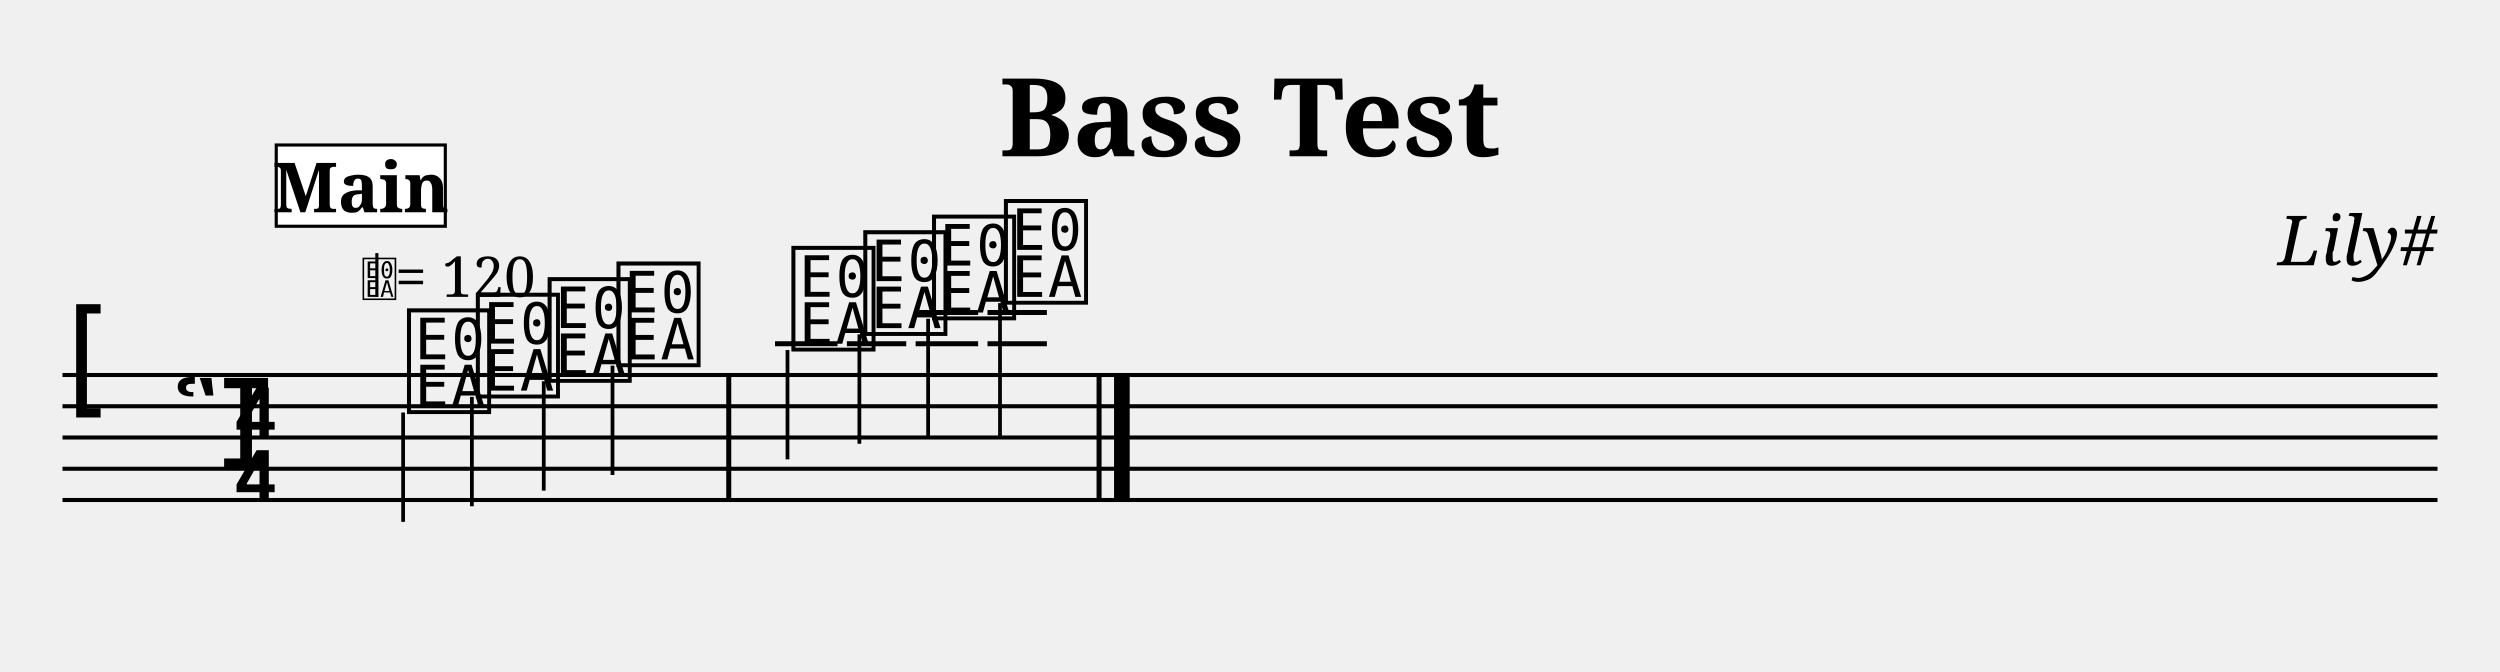
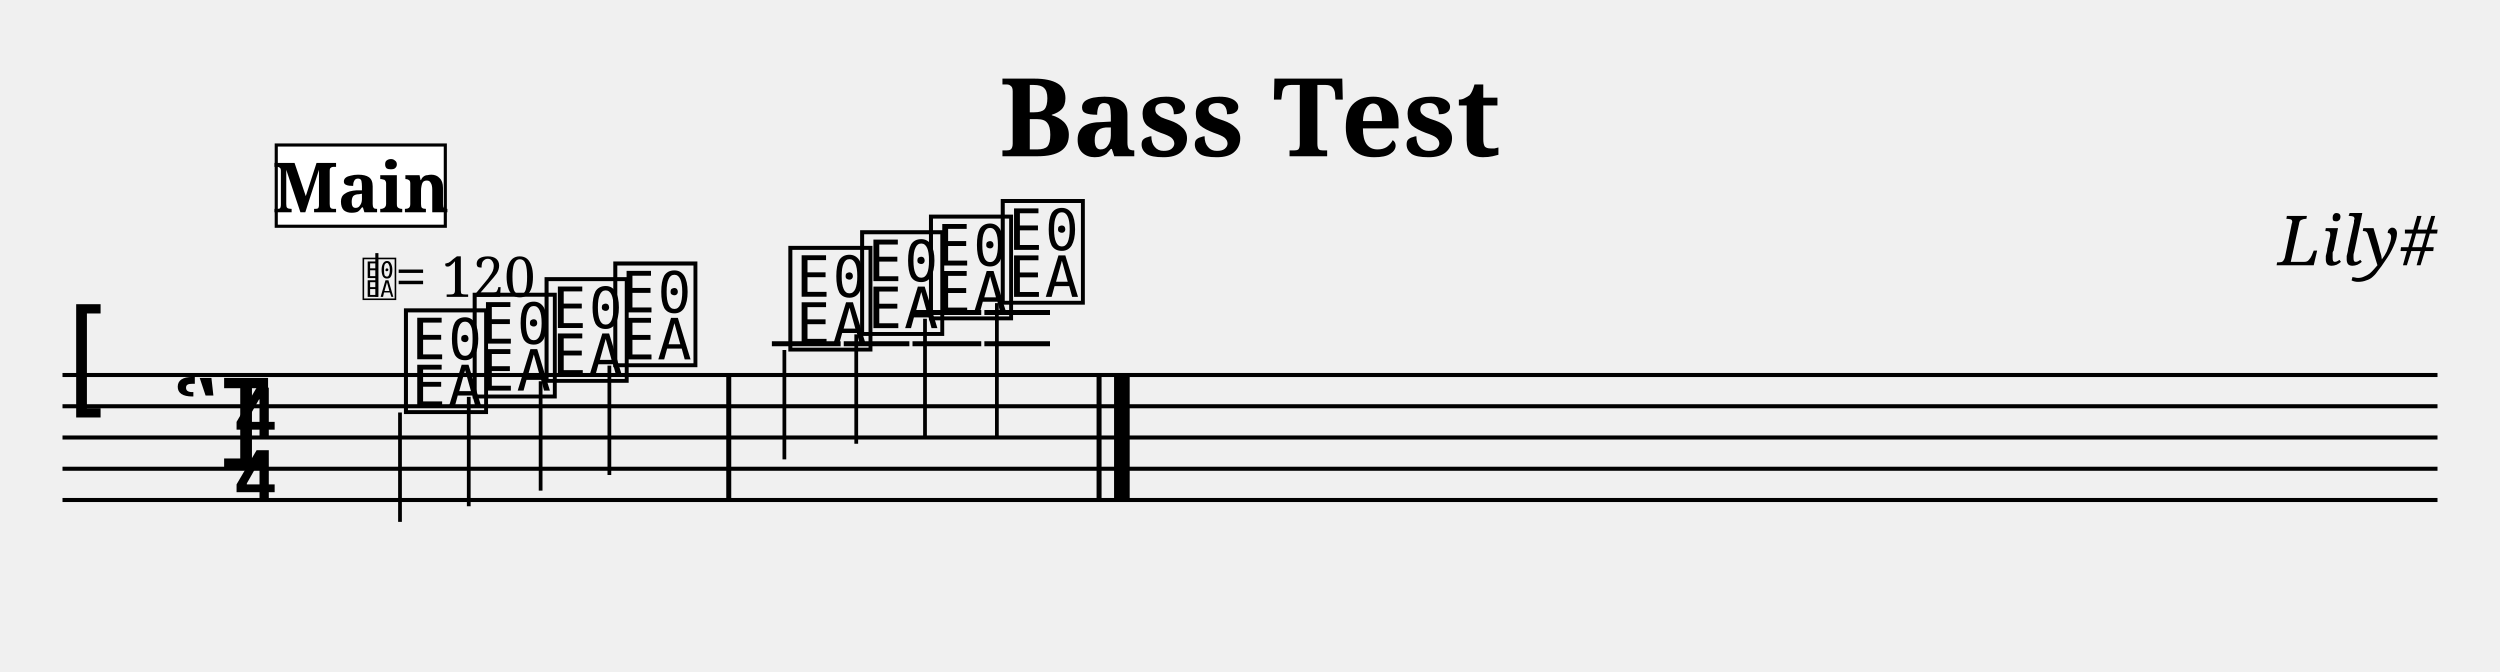
<svg xmlns="http://www.w3.org/2000/svg" width="800" height="215" viewBox="0 0 80 21.5">
  <style>
  @font-face { font-family: 'Emmentaler'; src: local('Emmentaler'); }
  @font-face { font-family: 'Emmentaler-Brace'; src: local('Emmentaler-Brace'); }
  .music { font-family: 'Emmentaler', serif; }
  .staff { stroke: black; stroke-width: 0.13; }
  .barline { stroke: black; stroke-width: 0.16; }
  .ledger { stroke: black; stroke-width: 0.16; }
  .title { font-family: serif; font-weight: bold; }
  .composer { font-family: serif; font-style: italic; }
  .tempo { font-family: serif; }
  .section-label { font-family: serif; font-weight: bold; }
  .clef8 { font-family: serif; font-size: 1.4; font-style: italic; }
</style>
  <text class="title" x="40" y="5" text-anchor="middle" font-size="3.49">Bass Test</text>
  <text class="composer" x="78" y="8.49" text-anchor="end" font-size="2.2">Lily#</text>
  <line class="staff" x1="2" y1="12" x2="78" y2="12" />
  <line class="staff" x1="2" y1="13" x2="78" y2="13" />
  <line class="staff" x1="2" y1="14" x2="78" y2="14" />
  <line class="staff" x1="2" y1="15" x2="78" y2="15" />
  <line class="staff" x1="2" y1="16" x2="78" y2="16" />
  <text class="music" x="2.0" y="13.0" font-size="4.00"></text>
  <text class="music" x="5.5" y="15.0" font-size="4.00"></text>
  <text class="music" x="7.4" y="14.0" font-size="4.00"></text>
  <text class="music" x="7.4" y="16.0" font-size="4.00"></text>
-   <text class="music" x="12.9" y="13.0" font-size="4.00" data-pos="147"></text>
-   <line x1="12.9" y1="13.2" x2="12.9" y2="16.7" stroke="black" stroke-width="0.12" data-pos="147" />
-   <text class="music" x="15.1" y="12.5" font-size="4.00" data-pos="152"></text>
-   <line x1="15.1" y1="12.7" x2="15.1" y2="16.2" stroke="black" stroke-width="0.12" data-pos="152" />
-   <text class="music" x="17.4" y="12.0" font-size="4.00" data-pos="154"></text>
-   <line x1="17.4" y1="12.2" x2="17.4" y2="15.7" stroke="black" stroke-width="0.12" data-pos="154" />
-   <text class="music" x="19.6" y="11.5" font-size="4.00" data-pos="156"></text>
-   <line x1="19.6" y1="11.7" x2="19.6" y2="15.2" stroke="black" stroke-width="0.12" data-pos="156" />
+   <text class="music" x="12.8" y="13.0" font-size="4.00" data-pos="147"></text>
+   <line x1="12.8" y1="13.2" x2="12.8" y2="16.7" stroke="black" stroke-width="0.12" data-pos="147" />
+   <text class="music" x="15.0" y="12.5" font-size="4.00" data-pos="152"></text>
+   <line x1="15.0" y1="12.7" x2="15.0" y2="16.2" stroke="black" stroke-width="0.12" data-pos="152" />
+   <text class="music" x="17.3" y="12.0" font-size="4.00" data-pos="154"></text>
+   <line x1="17.3" y1="12.2" x2="17.3" y2="15.7" stroke="black" stroke-width="0.12" data-pos="154" />
+   <text class="music" x="19.5" y="11.5" font-size="4.00" data-pos="156"></text>
+   <line x1="19.5" y1="11.7" x2="19.5" y2="15.2" stroke="black" stroke-width="0.12" data-pos="156" />
  <rect x="23.24" y="12.00" width="0.16" height="4.00" fill="black" />
-   <line class="ledger" x1="24.8" y1="11.0" x2="26.8" y2="11.0" />
-   <text class="music" x="25.2" y="11.0" font-size="4.00" data-pos="162"></text>
-   <line x1="25.2" y1="11.2" x2="25.2" y2="14.7" stroke="black" stroke-width="0.12" data-pos="162" />
-   <line class="ledger" x1="27.1" y1="11.0" x2="29.0" y2="11.0" />
-   <text class="music" x="27.5" y="10.5" font-size="4.00" data-pos="165"></text>
-   <line x1="27.5" y1="10.7" x2="27.5" y2="14.2" stroke="black" stroke-width="0.12" data-pos="165" />
-   <line class="ledger" x1="29.3" y1="11.0" x2="31.3" y2="11.0" />
-   <line class="ledger" x1="29.3" y1="10.0" x2="31.3" y2="10.0" />
-   <text class="music" x="29.7" y="10.0" font-size="4.00" data-pos="167"></text>
-   <line x1="29.7" y1="10.2" x2="29.7" y2="14.0" stroke="black" stroke-width="0.12" data-pos="167" />
-   <line class="ledger" x1="31.6" y1="11.0" x2="33.5" y2="11.0" />
-   <line class="ledger" x1="31.6" y1="10.0" x2="33.5" y2="10.0" />
-   <text class="music" x="32.0" y="9.5" font-size="4.00" data-pos="169"></text>
-   <line x1="32.0" y1="9.7" x2="32.0" y2="14.0" stroke="black" stroke-width="0.12" data-pos="169" />
+   <line class="ledger" x1="24.7" y1="11.0" x2="26.9" y2="11.0" />
+   <text class="music" x="25.1" y="11.0" font-size="4.00" data-pos="162"></text>
+   <line x1="25.1" y1="11.2" x2="25.1" y2="14.7" stroke="black" stroke-width="0.12" data-pos="162" />
+   <line class="ledger" x1="27.0" y1="11.0" x2="29.1" y2="11.0" />
+   <text class="music" x="27.4" y="10.5" font-size="4.00" data-pos="165"></text>
+   <line x1="27.4" y1="10.7" x2="27.4" y2="14.2" stroke="black" stroke-width="0.12" data-pos="165" />
+   <line class="ledger" x1="29.2" y1="11.0" x2="31.4" y2="11.0" />
+   <line class="ledger" x1="29.2" y1="10.0" x2="31.4" y2="10.0" />
+   <text class="music" x="29.6" y="10.0" font-size="4.00" data-pos="167"></text>
+   <line x1="29.6" y1="10.2" x2="29.6" y2="14.0" stroke="black" stroke-width="0.12" data-pos="167" />
+   <line class="ledger" x1="31.5" y1="11.0" x2="33.6" y2="11.0" />
+   <line class="ledger" x1="31.5" y1="10.0" x2="33.6" y2="10.0" />
+   <text class="music" x="31.9" y="9.5" font-size="4.00" data-pos="169"></text>
+   <line x1="31.9" y1="9.7" x2="31.9" y2="14.0" stroke="black" stroke-width="0.12" data-pos="169" />
  <rect x="35.09" y="12.00" width="0.16" height="4.00" fill="black" />
  <rect x="35.65" y="12.00" width="0.50" height="4.00" fill="black" />
  <text x="11.55" y="9.50" font-family="Emmentaler" font-size="1.6"></text>
  <line x1="12.06" y1="9.50" x2="12.06" y2="8.10" stroke="black" stroke-width="0.10" />
  <text class="tempo" font-size="1.8" x="12.65" y="9.50">= 120</text>
  <rect x="8.84" y="4.64" width="5.41" height="2.60" fill="white" stroke="black" stroke-width="0.10" class="section-label-box" />
  <text x="11.55" y="5.94" font-family="serif" font-size="2.2" font-weight="bold" text-anchor="middle" dominant-baseline="central" class="section-label-text">Main</text>
</svg>
